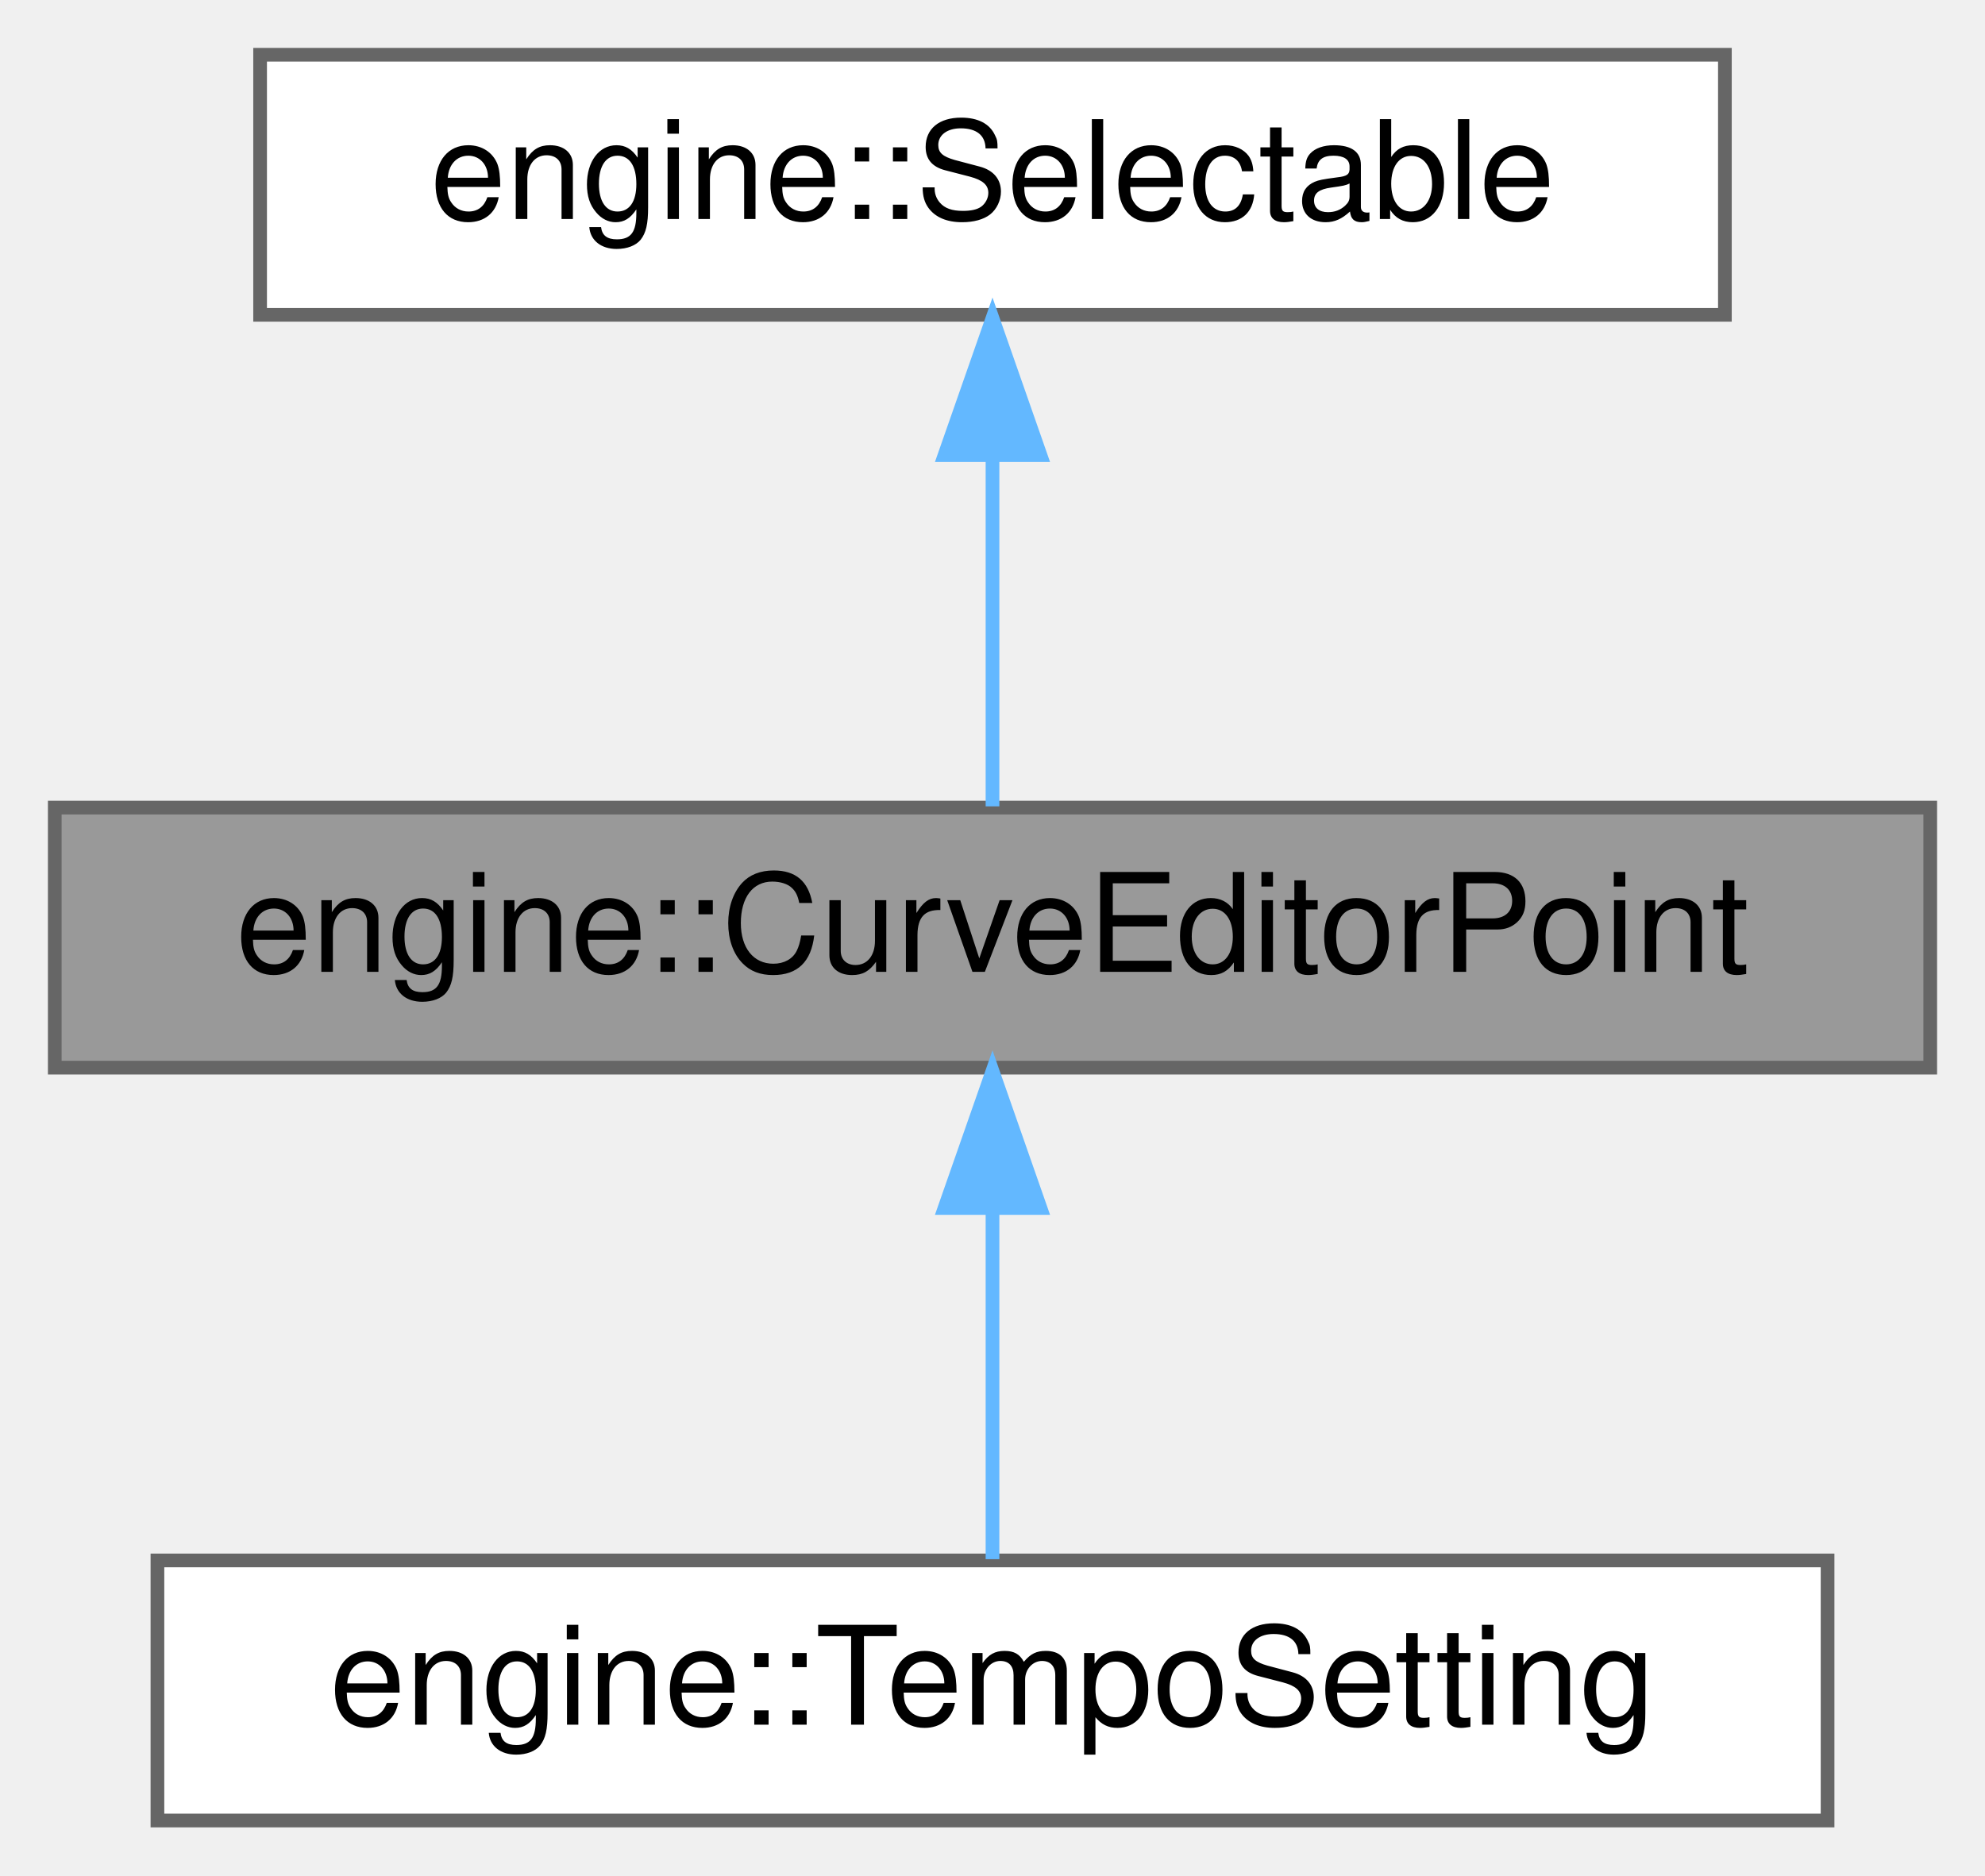
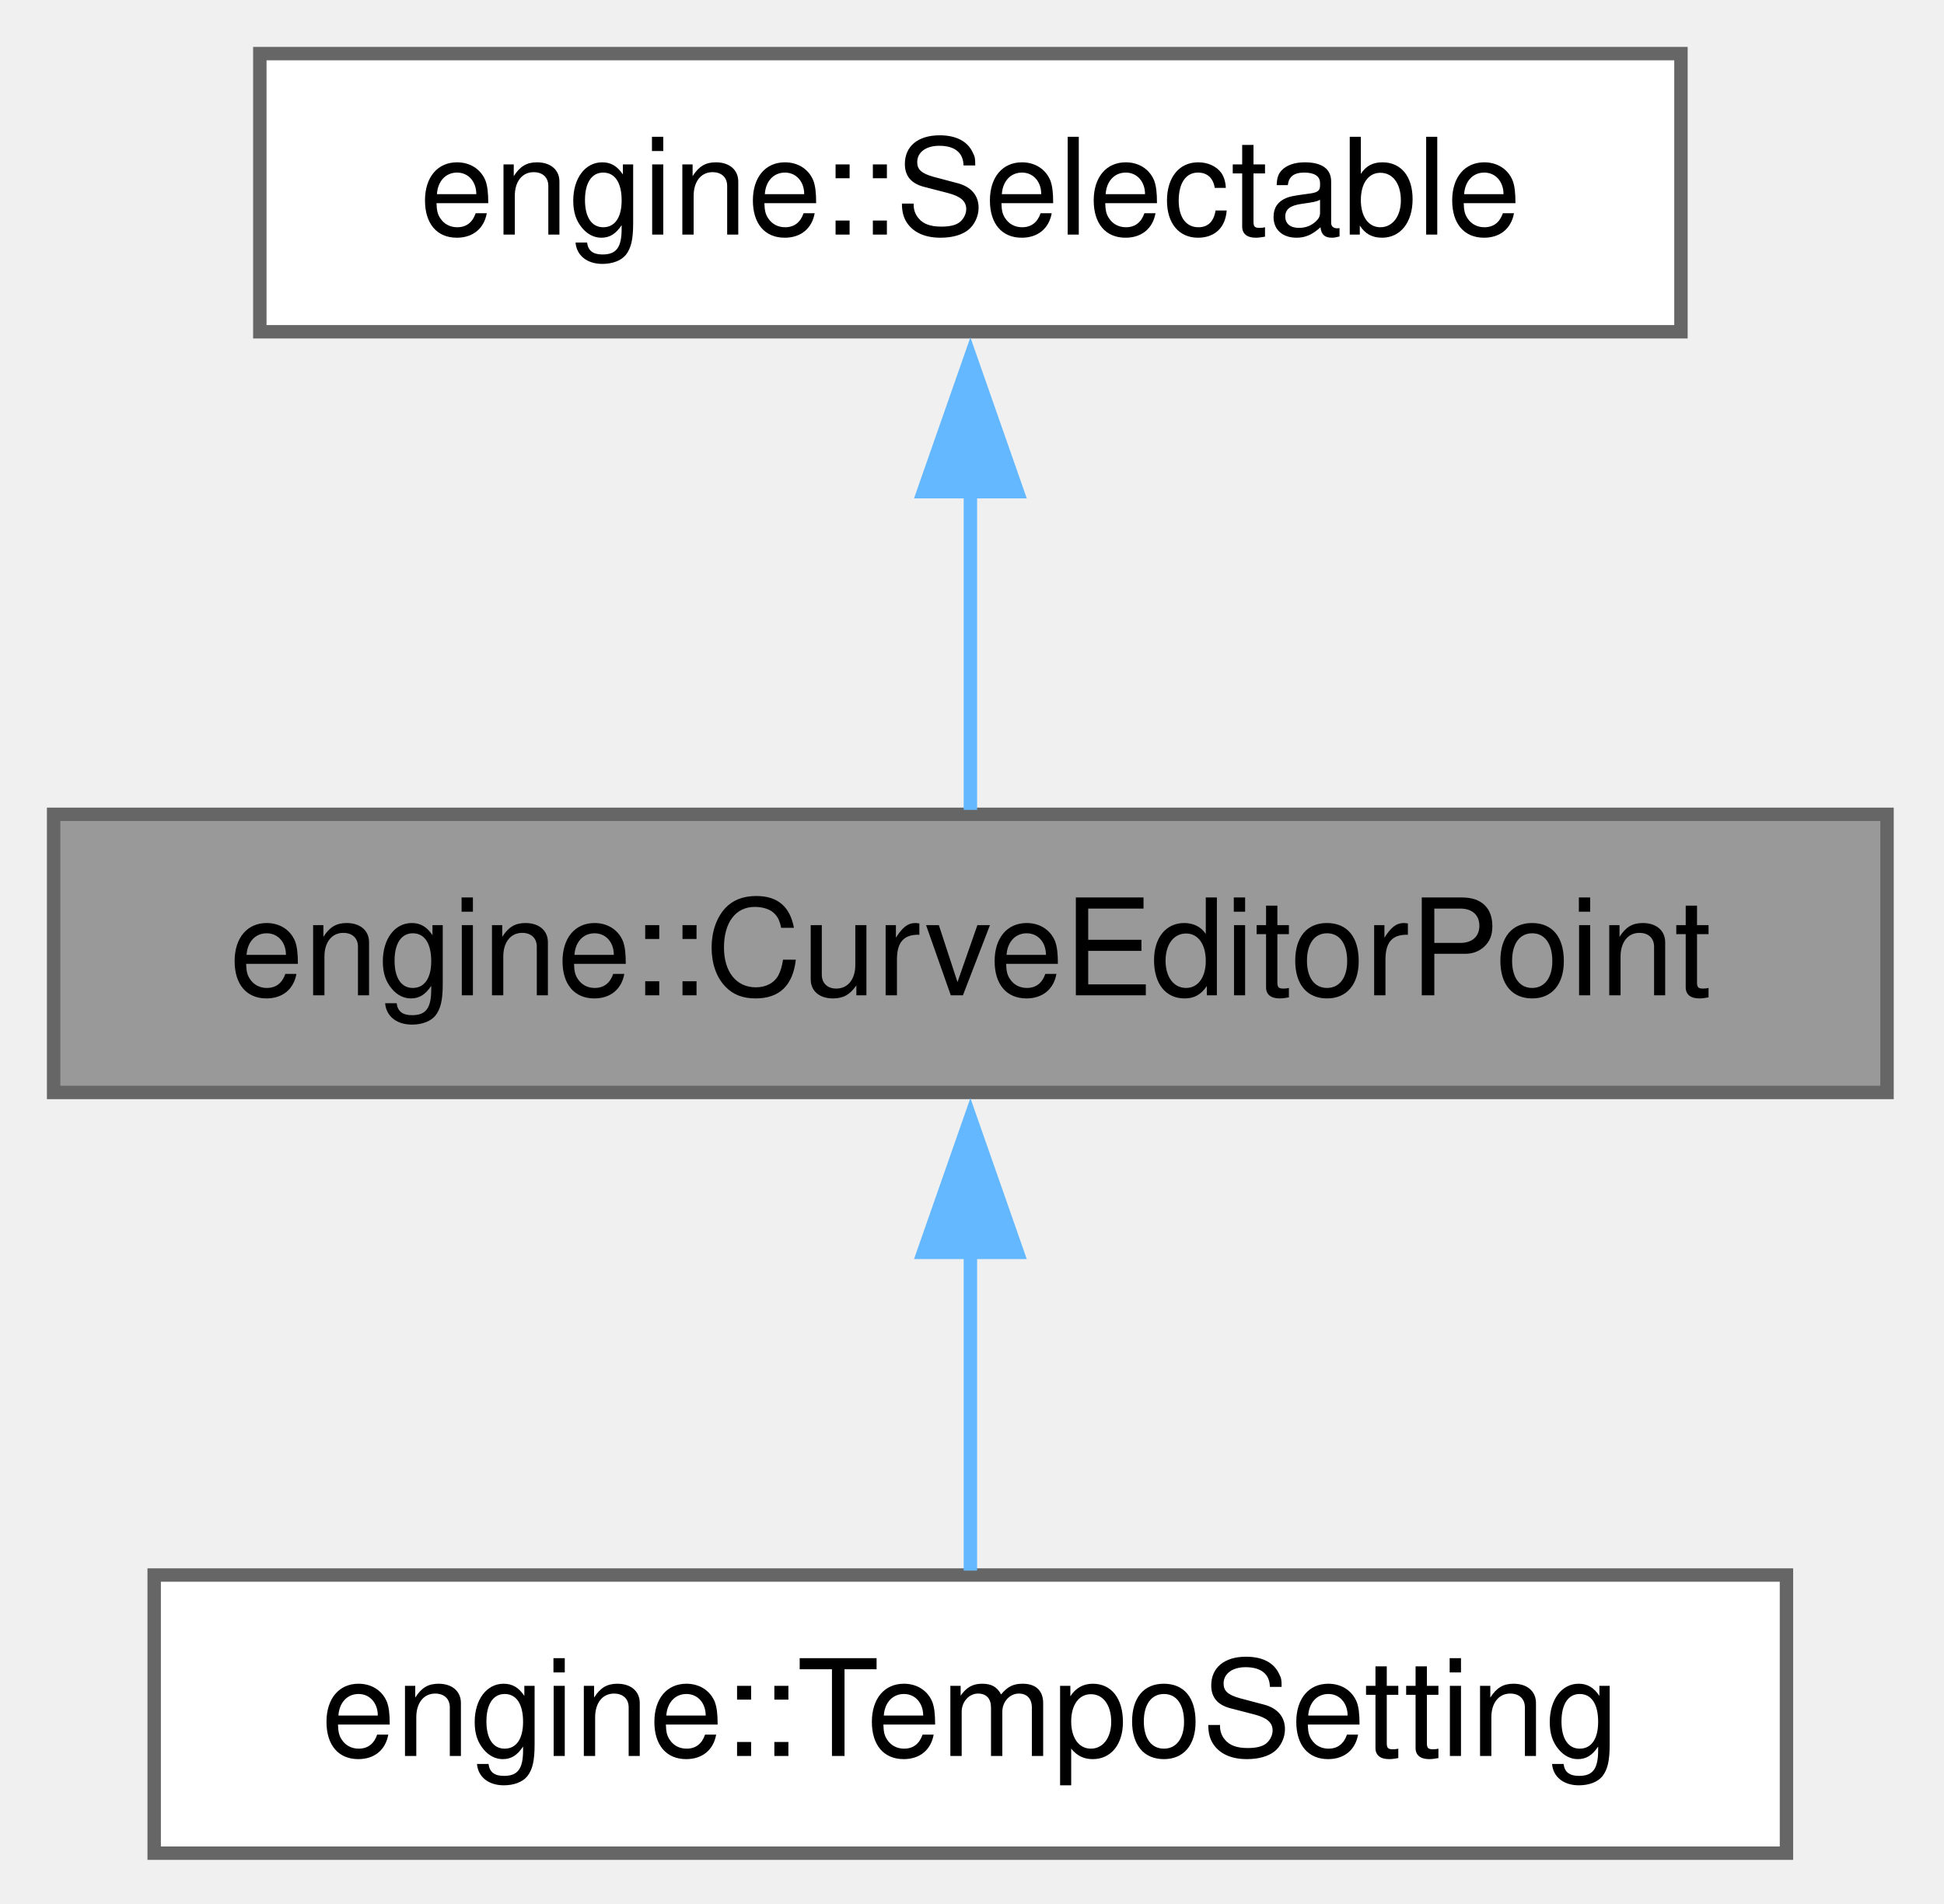
- <svg xmlns="http://www.w3.org/2000/svg" xmlns:xlink="http://www.w3.org/1999/xlink" width="145pt" height="137pt" viewBox="0.00 0.00 145.00 137.00">
-   <g id="graph0" class="graph" transform="scale(1 1) rotate(0) translate(4 133)">
+ <svg xmlns="http://www.w3.org/2000/svg" xmlns:xlink="http://www.w3.org/1999/xlink" width="145pt" height="142pt" viewBox="0.00 0.00 145.00 142.00">
+   <g id="graph0" class="graph" transform="scale(1 1) rotate(0) translate(4 138.25)">
    <g id="Node000001" class="node">
      <g id="a_Node000001">
        <a xlink:title=" ">
-           <polygon fill="#999999" stroke="#666666" points="137,-74 0,-74 0,-55 137,-55 137,-74" />
-           <text text-anchor="middle" x="68.5" y="-62" font-family="Helvetica,sans-Serif" font-size="10.00">engine::CurveEditorPoint</text>
+           <polygon fill="#999999" stroke="#666666" points="136.75,-77.5 0,-77.5 0,-56.75 136.75,-56.75 136.75,-77.5" />
+           <text xml:space="preserve" text-anchor="middle" x="68.38" y="-64" font-family="Helvetica,sans-Serif" font-size="10.00">engine::CurveEditorPoint</text>
        </a>
      </g>
    </g>
    <g id="Node000003" class="node">
      <g id="a_Node000003">
        <a xlink:href="classengine_1_1TempoSetting.html" target="_top" xlink:title="A tempo value, as used in a TempoSequence.">
-           <polygon fill="white" stroke="#666666" points="129.5,-19 7.5,-19 7.5,0 129.5,0 129.5,-19" />
-           <text text-anchor="middle" x="68.5" y="-7" font-family="Helvetica,sans-Serif" font-size="10.00">engine::TempoSetting</text>
+           <polygon fill="white" stroke="#666666" points="129.25,-20.75 7.5,-20.75 7.5,0 129.25,0 129.25,-20.75" />
+           <text xml:space="preserve" text-anchor="middle" x="68.38" y="-7.25" font-family="Helvetica,sans-Serif" font-size="10.00">engine::TempoSetting</text>
        </a>
      </g>
    </g>
    <g id="edge2_Node000001_Node000003" class="edge">
      <g id="a_edge2_Node000001_Node000003">
        <a xlink:title=" ">
-           <path fill="none" stroke="#63b8ff" d="M68.5,-44.66C68.5,-35.93 68.5,-25.99 68.5,-19.09" />
-           <polygon fill="#63b8ff" stroke="#63b8ff" points="65,-44.75 68.5,-54.75 72,-44.75 65,-44.75" />
+           <path fill="none" stroke="#63b8ff" d="M68.38,-44.88C68.38,-36.66 68.38,-27.68 68.38,-21.08" />
+           <polygon fill="#63b8ff" stroke="#63b8ff" points="64.88,-44.82 68.38,-54.82 71.88,-44.82 64.88,-44.82" />
        </a>
      </g>
    </g>
    <g id="Node000002" class="node">
      <g id="a_Node000002">
        <a xlink:href="classengine_1_1Selectable.html" target="_top" xlink:title="Base class for things that can be selected, and whose properties can appear in the properties panel.">
-           <polygon fill="white" stroke="#666666" points="122,-129 15,-129 15,-110 122,-110 122,-129" />
-           <text text-anchor="middle" x="68.5" y="-117" font-family="Helvetica,sans-Serif" font-size="10.00">engine::Selectable</text>
+           <polygon fill="white" stroke="#666666" points="121.38,-134.25 15.38,-134.25 15.38,-113.5 121.38,-113.5 121.38,-134.25" />
+           <text xml:space="preserve" text-anchor="middle" x="68.38" y="-120.75" font-family="Helvetica,sans-Serif" font-size="10.00">engine::Selectable</text>
        </a>
      </g>
    </g>
    <g id="edge1_Node000001_Node000002" class="edge">
      <g id="a_edge1_Node000001_Node000002">
        <a xlink:title=" ">
-           <path fill="none" stroke="#63b8ff" d="M68.5,-99.66C68.5,-90.93 68.5,-80.99 68.5,-74.09" />
-           <polygon fill="#63b8ff" stroke="#63b8ff" points="65,-99.75 68.5,-109.75 72,-99.75 65,-99.75" />
+           <path fill="none" stroke="#63b8ff" d="M68.38,-101.63C68.38,-93.41 68.38,-84.43 68.38,-77.83" />
+           <polygon fill="#63b8ff" stroke="#63b8ff" points="64.88,-101.57 68.38,-111.57 71.88,-101.57 64.88,-101.57" />
        </a>
      </g>
    </g>
  </g>
</svg>
